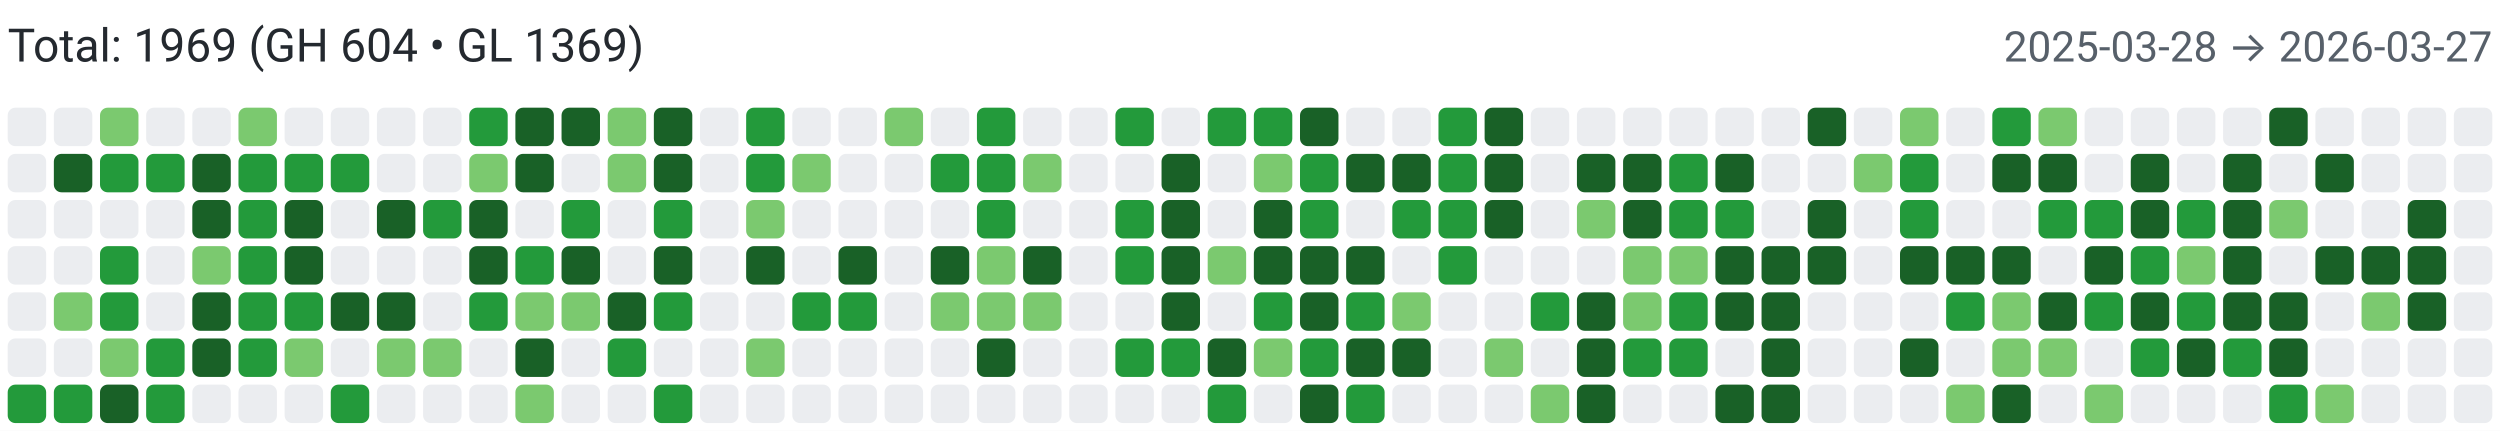
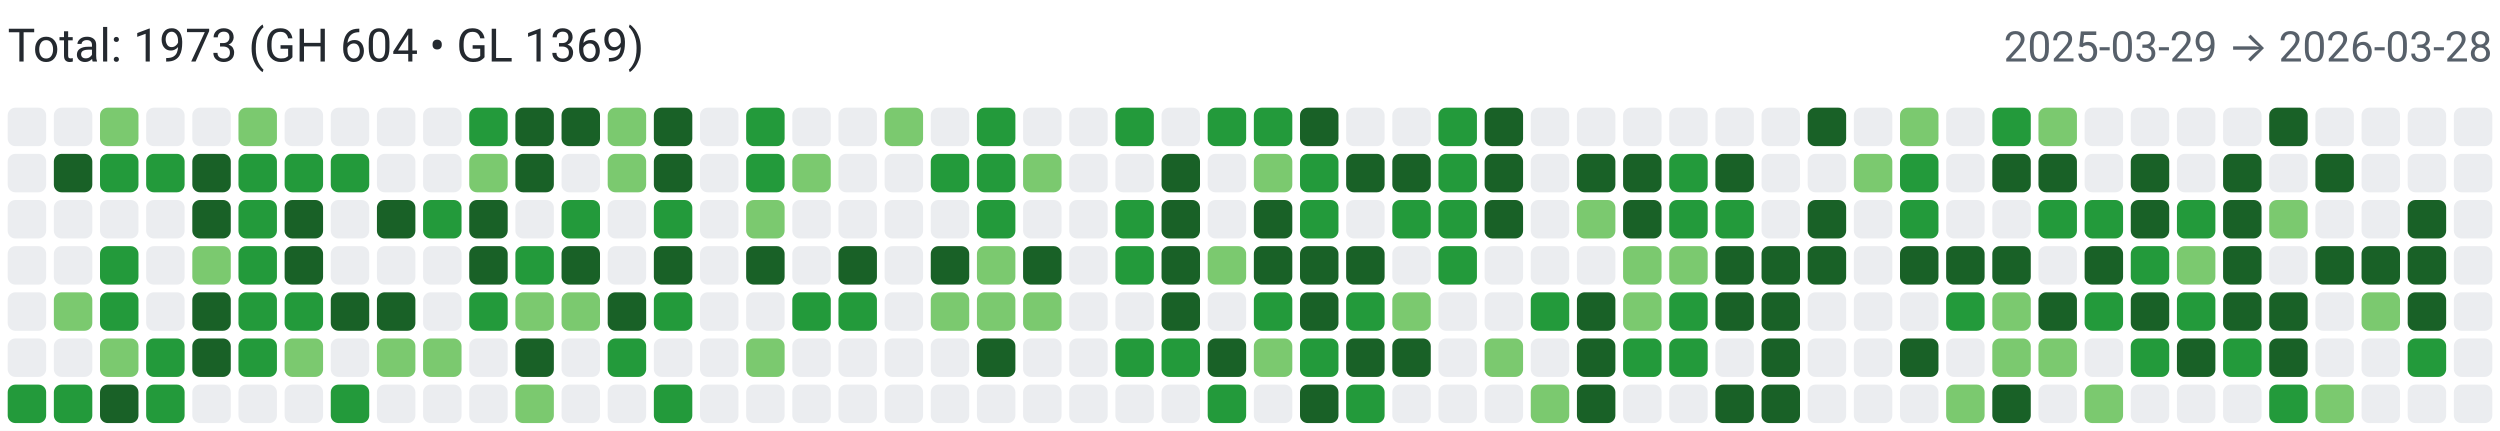
<svg xmlns="http://www.w3.org/2000/svg" width="650" height="112" viewBox="0 0 650 112" role="img" aria-label="Combined contributions">
  <rect width="100%" height="100%" fill="#fff" />
-   <text x="2" y="16" font-family="system-ui,-apple-system,Segoe UI,Roboto,Ubuntu,Cantarell,Noto Sans,sans-serif" font-size="12" fill="#24292f">Total: 1969 (GH 604 • GL 1369)</text>
-   <text x="648" y="16" text-anchor="end" font-family="system-ui,-apple-system,Segoe UI,Roboto,Ubuntu,Cantarell,Noto Sans,sans-serif" font-size="11" fill="#57606a">2025-03-28 → 2026-03-27</text>
+   <text x="2" y="16" font-family="system-ui,-apple-system,Segoe UI,Roboto,Ubuntu,Cantarell,Noto Sans,sans-serif" font-size="12" fill="#24292f">Total: 1973 (GH 604 • GL 1369)</text>
+   <text x="648" y="16" text-anchor="end" font-family="system-ui,-apple-system,Segoe UI,Roboto,Ubuntu,Cantarell,Noto Sans,sans-serif" font-size="11" fill="#57606a">2025-03-29 → 2026-03-28</text>
  <rect x="2" y="28" width="10" height="10" rx="2" ry="2" fill="#ebedf0">
        </rect>
  <rect x="2" y="40" width="10" height="10" rx="2" ry="2" fill="#ebedf0">
        </rect>
  <rect x="2" y="52" width="10" height="10" rx="2" ry="2" fill="#ebedf0">
        </rect>
  <rect x="2" y="64" width="10" height="10" rx="2" ry="2" fill="#ebedf0">
        </rect>
  <rect x="2" y="76" width="10" height="10" rx="2" ry="2" fill="#ebedf0">
        </rect>
  <rect x="2" y="88" width="10" height="10" rx="2" ry="2" fill="#ebedf0">
        </rect>
  <rect x="2" y="100" width="10" height="10" rx="2" ry="2" fill="#239a3b">
        </rect>
  <rect x="14" y="28" width="10" height="10" rx="2" ry="2" fill="#ebedf0">
        </rect>
  <rect x="14" y="40" width="10" height="10" rx="2" ry="2" fill="#196127">
        </rect>
  <rect x="14" y="52" width="10" height="10" rx="2" ry="2" fill="#ebedf0">
        </rect>
  <rect x="14" y="64" width="10" height="10" rx="2" ry="2" fill="#ebedf0">
        </rect>
  <rect x="14" y="76" width="10" height="10" rx="2" ry="2" fill="#7bc96f">
        </rect>
  <rect x="14" y="88" width="10" height="10" rx="2" ry="2" fill="#ebedf0">
        </rect>
  <rect x="14" y="100" width="10" height="10" rx="2" ry="2" fill="#239a3b">
        </rect>
  <rect x="26" y="28" width="10" height="10" rx="2" ry="2" fill="#7bc96f">
        </rect>
  <rect x="26" y="40" width="10" height="10" rx="2" ry="2" fill="#239a3b">
        </rect>
  <rect x="26" y="52" width="10" height="10" rx="2" ry="2" fill="#ebedf0">
        </rect>
  <rect x="26" y="64" width="10" height="10" rx="2" ry="2" fill="#239a3b">
        </rect>
  <rect x="26" y="76" width="10" height="10" rx="2" ry="2" fill="#239a3b">
        </rect>
  <rect x="26" y="88" width="10" height="10" rx="2" ry="2" fill="#7bc96f">
        </rect>
  <rect x="26" y="100" width="10" height="10" rx="2" ry="2" fill="#196127">
        </rect>
  <rect x="38" y="28" width="10" height="10" rx="2" ry="2" fill="#ebedf0">
        </rect>
  <rect x="38" y="40" width="10" height="10" rx="2" ry="2" fill="#239a3b">
        </rect>
  <rect x="38" y="52" width="10" height="10" rx="2" ry="2" fill="#ebedf0">
        </rect>
  <rect x="38" y="64" width="10" height="10" rx="2" ry="2" fill="#ebedf0">
        </rect>
  <rect x="38" y="76" width="10" height="10" rx="2" ry="2" fill="#ebedf0">
        </rect>
  <rect x="38" y="88" width="10" height="10" rx="2" ry="2" fill="#239a3b">
        </rect>
  <rect x="38" y="100" width="10" height="10" rx="2" ry="2" fill="#239a3b">
        </rect>
  <rect x="50" y="28" width="10" height="10" rx="2" ry="2" fill="#ebedf0">
        </rect>
  <rect x="50" y="40" width="10" height="10" rx="2" ry="2" fill="#196127">
        </rect>
  <rect x="50" y="52" width="10" height="10" rx="2" ry="2" fill="#196127">
        </rect>
  <rect x="50" y="64" width="10" height="10" rx="2" ry="2" fill="#7bc96f">
        </rect>
  <rect x="50" y="76" width="10" height="10" rx="2" ry="2" fill="#196127">
        </rect>
  <rect x="50" y="88" width="10" height="10" rx="2" ry="2" fill="#196127">
        </rect>
  <rect x="50" y="100" width="10" height="10" rx="2" ry="2" fill="#ebedf0">
        </rect>
  <rect x="62" y="28" width="10" height="10" rx="2" ry="2" fill="#7bc96f">
        </rect>
  <rect x="62" y="40" width="10" height="10" rx="2" ry="2" fill="#239a3b">
        </rect>
  <rect x="62" y="52" width="10" height="10" rx="2" ry="2" fill="#239a3b">
        </rect>
  <rect x="62" y="64" width="10" height="10" rx="2" ry="2" fill="#239a3b">
        </rect>
  <rect x="62" y="76" width="10" height="10" rx="2" ry="2" fill="#239a3b">
        </rect>
  <rect x="62" y="88" width="10" height="10" rx="2" ry="2" fill="#239a3b">
        </rect>
  <rect x="62" y="100" width="10" height="10" rx="2" ry="2" fill="#ebedf0">
        </rect>
  <rect x="74" y="28" width="10" height="10" rx="2" ry="2" fill="#ebedf0">
        </rect>
  <rect x="74" y="40" width="10" height="10" rx="2" ry="2" fill="#239a3b">
        </rect>
  <rect x="74" y="52" width="10" height="10" rx="2" ry="2" fill="#196127">
        </rect>
  <rect x="74" y="64" width="10" height="10" rx="2" ry="2" fill="#196127">
        </rect>
  <rect x="74" y="76" width="10" height="10" rx="2" ry="2" fill="#239a3b">
        </rect>
  <rect x="74" y="88" width="10" height="10" rx="2" ry="2" fill="#7bc96f">
        </rect>
  <rect x="74" y="100" width="10" height="10" rx="2" ry="2" fill="#ebedf0">
        </rect>
  <rect x="86" y="28" width="10" height="10" rx="2" ry="2" fill="#ebedf0">
        </rect>
  <rect x="86" y="40" width="10" height="10" rx="2" ry="2" fill="#239a3b">
        </rect>
  <rect x="86" y="52" width="10" height="10" rx="2" ry="2" fill="#ebedf0">
        </rect>
  <rect x="86" y="64" width="10" height="10" rx="2" ry="2" fill="#ebedf0">
        </rect>
  <rect x="86" y="76" width="10" height="10" rx="2" ry="2" fill="#196127">
        </rect>
  <rect x="86" y="88" width="10" height="10" rx="2" ry="2" fill="#ebedf0">
        </rect>
  <rect x="86" y="100" width="10" height="10" rx="2" ry="2" fill="#239a3b">
        </rect>
  <rect x="98" y="28" width="10" height="10" rx="2" ry="2" fill="#ebedf0">
        </rect>
  <rect x="98" y="40" width="10" height="10" rx="2" ry="2" fill="#ebedf0">
        </rect>
  <rect x="98" y="52" width="10" height="10" rx="2" ry="2" fill="#196127">
        </rect>
  <rect x="98" y="64" width="10" height="10" rx="2" ry="2" fill="#ebedf0">
        </rect>
  <rect x="98" y="76" width="10" height="10" rx="2" ry="2" fill="#196127">
        </rect>
  <rect x="98" y="88" width="10" height="10" rx="2" ry="2" fill="#7bc96f">
        </rect>
  <rect x="98" y="100" width="10" height="10" rx="2" ry="2" fill="#ebedf0">
        </rect>
  <rect x="110" y="28" width="10" height="10" rx="2" ry="2" fill="#ebedf0">
        </rect>
  <rect x="110" y="40" width="10" height="10" rx="2" ry="2" fill="#ebedf0">
        </rect>
  <rect x="110" y="52" width="10" height="10" rx="2" ry="2" fill="#239a3b">
        </rect>
  <rect x="110" y="64" width="10" height="10" rx="2" ry="2" fill="#ebedf0">
        </rect>
  <rect x="110" y="76" width="10" height="10" rx="2" ry="2" fill="#ebedf0">
        </rect>
  <rect x="110" y="88" width="10" height="10" rx="2" ry="2" fill="#7bc96f">
        </rect>
  <rect x="110" y="100" width="10" height="10" rx="2" ry="2" fill="#ebedf0">
        </rect>
  <rect x="122" y="28" width="10" height="10" rx="2" ry="2" fill="#239a3b">
        </rect>
  <rect x="122" y="40" width="10" height="10" rx="2" ry="2" fill="#7bc96f">
        </rect>
  <rect x="122" y="52" width="10" height="10" rx="2" ry="2" fill="#196127">
        </rect>
  <rect x="122" y="64" width="10" height="10" rx="2" ry="2" fill="#196127">
        </rect>
  <rect x="122" y="76" width="10" height="10" rx="2" ry="2" fill="#239a3b">
        </rect>
  <rect x="122" y="88" width="10" height="10" rx="2" ry="2" fill="#ebedf0">
        </rect>
  <rect x="122" y="100" width="10" height="10" rx="2" ry="2" fill="#ebedf0">
        </rect>
  <rect x="134" y="28" width="10" height="10" rx="2" ry="2" fill="#196127">
        </rect>
  <rect x="134" y="40" width="10" height="10" rx="2" ry="2" fill="#196127">
        </rect>
  <rect x="134" y="52" width="10" height="10" rx="2" ry="2" fill="#ebedf0">
        </rect>
  <rect x="134" y="64" width="10" height="10" rx="2" ry="2" fill="#239a3b">
        </rect>
  <rect x="134" y="76" width="10" height="10" rx="2" ry="2" fill="#7bc96f">
        </rect>
  <rect x="134" y="88" width="10" height="10" rx="2" ry="2" fill="#196127">
        </rect>
  <rect x="134" y="100" width="10" height="10" rx="2" ry="2" fill="#7bc96f">
        </rect>
  <rect x="146" y="28" width="10" height="10" rx="2" ry="2" fill="#196127">
        </rect>
  <rect x="146" y="40" width="10" height="10" rx="2" ry="2" fill="#ebedf0">
        </rect>
  <rect x="146" y="52" width="10" height="10" rx="2" ry="2" fill="#239a3b">
        </rect>
  <rect x="146" y="64" width="10" height="10" rx="2" ry="2" fill="#196127">
        </rect>
  <rect x="146" y="76" width="10" height="10" rx="2" ry="2" fill="#7bc96f">
        </rect>
  <rect x="146" y="88" width="10" height="10" rx="2" ry="2" fill="#ebedf0">
        </rect>
  <rect x="146" y="100" width="10" height="10" rx="2" ry="2" fill="#ebedf0">
        </rect>
  <rect x="158" y="28" width="10" height="10" rx="2" ry="2" fill="#7bc96f">
        </rect>
  <rect x="158" y="40" width="10" height="10" rx="2" ry="2" fill="#7bc96f">
        </rect>
  <rect x="158" y="52" width="10" height="10" rx="2" ry="2" fill="#ebedf0">
        </rect>
  <rect x="158" y="64" width="10" height="10" rx="2" ry="2" fill="#ebedf0">
        </rect>
  <rect x="158" y="76" width="10" height="10" rx="2" ry="2" fill="#196127">
        </rect>
  <rect x="158" y="88" width="10" height="10" rx="2" ry="2" fill="#239a3b">
        </rect>
  <rect x="158" y="100" width="10" height="10" rx="2" ry="2" fill="#ebedf0">
        </rect>
  <rect x="170" y="28" width="10" height="10" rx="2" ry="2" fill="#196127">
        </rect>
  <rect x="170" y="40" width="10" height="10" rx="2" ry="2" fill="#196127">
        </rect>
  <rect x="170" y="52" width="10" height="10" rx="2" ry="2" fill="#239a3b">
        </rect>
  <rect x="170" y="64" width="10" height="10" rx="2" ry="2" fill="#196127">
        </rect>
  <rect x="170" y="76" width="10" height="10" rx="2" ry="2" fill="#239a3b">
        </rect>
  <rect x="170" y="88" width="10" height="10" rx="2" ry="2" fill="#ebedf0">
        </rect>
  <rect x="170" y="100" width="10" height="10" rx="2" ry="2" fill="#239a3b">
        </rect>
  <rect x="182" y="28" width="10" height="10" rx="2" ry="2" fill="#ebedf0">
        </rect>
  <rect x="182" y="40" width="10" height="10" rx="2" ry="2" fill="#ebedf0">
        </rect>
  <rect x="182" y="52" width="10" height="10" rx="2" ry="2" fill="#ebedf0">
        </rect>
  <rect x="182" y="64" width="10" height="10" rx="2" ry="2" fill="#ebedf0">
        </rect>
  <rect x="182" y="76" width="10" height="10" rx="2" ry="2" fill="#ebedf0">
        </rect>
  <rect x="182" y="88" width="10" height="10" rx="2" ry="2" fill="#ebedf0">
        </rect>
  <rect x="182" y="100" width="10" height="10" rx="2" ry="2" fill="#ebedf0">
        </rect>
  <rect x="194" y="28" width="10" height="10" rx="2" ry="2" fill="#239a3b">
        </rect>
  <rect x="194" y="40" width="10" height="10" rx="2" ry="2" fill="#239a3b">
        </rect>
  <rect x="194" y="52" width="10" height="10" rx="2" ry="2" fill="#7bc96f">
        </rect>
  <rect x="194" y="64" width="10" height="10" rx="2" ry="2" fill="#196127">
        </rect>
  <rect x="194" y="76" width="10" height="10" rx="2" ry="2" fill="#ebedf0">
        </rect>
  <rect x="194" y="88" width="10" height="10" rx="2" ry="2" fill="#7bc96f">
        </rect>
  <rect x="194" y="100" width="10" height="10" rx="2" ry="2" fill="#ebedf0">
        </rect>
  <rect x="206" y="28" width="10" height="10" rx="2" ry="2" fill="#ebedf0">
        </rect>
  <rect x="206" y="40" width="10" height="10" rx="2" ry="2" fill="#7bc96f">
        </rect>
  <rect x="206" y="52" width="10" height="10" rx="2" ry="2" fill="#ebedf0">
        </rect>
  <rect x="206" y="64" width="10" height="10" rx="2" ry="2" fill="#ebedf0">
        </rect>
  <rect x="206" y="76" width="10" height="10" rx="2" ry="2" fill="#239a3b">
        </rect>
  <rect x="206" y="88" width="10" height="10" rx="2" ry="2" fill="#ebedf0">
        </rect>
  <rect x="206" y="100" width="10" height="10" rx="2" ry="2" fill="#ebedf0">
        </rect>
  <rect x="218" y="28" width="10" height="10" rx="2" ry="2" fill="#ebedf0">
        </rect>
  <rect x="218" y="40" width="10" height="10" rx="2" ry="2" fill="#ebedf0">
        </rect>
  <rect x="218" y="52" width="10" height="10" rx="2" ry="2" fill="#ebedf0">
        </rect>
  <rect x="218" y="64" width="10" height="10" rx="2" ry="2" fill="#196127">
        </rect>
  <rect x="218" y="76" width="10" height="10" rx="2" ry="2" fill="#239a3b">
        </rect>
  <rect x="218" y="88" width="10" height="10" rx="2" ry="2" fill="#ebedf0">
        </rect>
  <rect x="218" y="100" width="10" height="10" rx="2" ry="2" fill="#ebedf0">
        </rect>
  <rect x="230" y="28" width="10" height="10" rx="2" ry="2" fill="#7bc96f">
        </rect>
  <rect x="230" y="40" width="10" height="10" rx="2" ry="2" fill="#ebedf0">
        </rect>
  <rect x="230" y="52" width="10" height="10" rx="2" ry="2" fill="#ebedf0">
        </rect>
  <rect x="230" y="64" width="10" height="10" rx="2" ry="2" fill="#ebedf0">
        </rect>
  <rect x="230" y="76" width="10" height="10" rx="2" ry="2" fill="#ebedf0">
        </rect>
  <rect x="230" y="88" width="10" height="10" rx="2" ry="2" fill="#ebedf0">
        </rect>
  <rect x="230" y="100" width="10" height="10" rx="2" ry="2" fill="#ebedf0">
        </rect>
  <rect x="242" y="28" width="10" height="10" rx="2" ry="2" fill="#ebedf0">
        </rect>
  <rect x="242" y="40" width="10" height="10" rx="2" ry="2" fill="#239a3b">
        </rect>
  <rect x="242" y="52" width="10" height="10" rx="2" ry="2" fill="#ebedf0">
        </rect>
  <rect x="242" y="64" width="10" height="10" rx="2" ry="2" fill="#196127">
        </rect>
  <rect x="242" y="76" width="10" height="10" rx="2" ry="2" fill="#7bc96f">
        </rect>
  <rect x="242" y="88" width="10" height="10" rx="2" ry="2" fill="#ebedf0">
        </rect>
  <rect x="242" y="100" width="10" height="10" rx="2" ry="2" fill="#ebedf0">
        </rect>
  <rect x="254" y="28" width="10" height="10" rx="2" ry="2" fill="#239a3b">
        </rect>
  <rect x="254" y="40" width="10" height="10" rx="2" ry="2" fill="#239a3b">
        </rect>
  <rect x="254" y="52" width="10" height="10" rx="2" ry="2" fill="#239a3b">
        </rect>
  <rect x="254" y="64" width="10" height="10" rx="2" ry="2" fill="#7bc96f">
        </rect>
  <rect x="254" y="76" width="10" height="10" rx="2" ry="2" fill="#7bc96f">
        </rect>
  <rect x="254" y="88" width="10" height="10" rx="2" ry="2" fill="#196127">
        </rect>
  <rect x="254" y="100" width="10" height="10" rx="2" ry="2" fill="#ebedf0">
        </rect>
  <rect x="266" y="28" width="10" height="10" rx="2" ry="2" fill="#ebedf0">
        </rect>
  <rect x="266" y="40" width="10" height="10" rx="2" ry="2" fill="#7bc96f">
        </rect>
  <rect x="266" y="52" width="10" height="10" rx="2" ry="2" fill="#ebedf0">
        </rect>
  <rect x="266" y="64" width="10" height="10" rx="2" ry="2" fill="#196127">
        </rect>
  <rect x="266" y="76" width="10" height="10" rx="2" ry="2" fill="#7bc96f">
        </rect>
  <rect x="266" y="88" width="10" height="10" rx="2" ry="2" fill="#ebedf0">
        </rect>
  <rect x="266" y="100" width="10" height="10" rx="2" ry="2" fill="#ebedf0">
        </rect>
  <rect x="278" y="28" width="10" height="10" rx="2" ry="2" fill="#ebedf0">
        </rect>
  <rect x="278" y="40" width="10" height="10" rx="2" ry="2" fill="#ebedf0">
        </rect>
  <rect x="278" y="52" width="10" height="10" rx="2" ry="2" fill="#ebedf0">
        </rect>
  <rect x="278" y="64" width="10" height="10" rx="2" ry="2" fill="#ebedf0">
        </rect>
  <rect x="278" y="76" width="10" height="10" rx="2" ry="2" fill="#ebedf0">
        </rect>
  <rect x="278" y="88" width="10" height="10" rx="2" ry="2" fill="#ebedf0">
        </rect>
  <rect x="278" y="100" width="10" height="10" rx="2" ry="2" fill="#ebedf0">
        </rect>
  <rect x="290" y="28" width="10" height="10" rx="2" ry="2" fill="#239a3b">
        </rect>
  <rect x="290" y="40" width="10" height="10" rx="2" ry="2" fill="#ebedf0">
        </rect>
  <rect x="290" y="52" width="10" height="10" rx="2" ry="2" fill="#239a3b">
        </rect>
  <rect x="290" y="64" width="10" height="10" rx="2" ry="2" fill="#239a3b">
        </rect>
  <rect x="290" y="76" width="10" height="10" rx="2" ry="2" fill="#ebedf0">
        </rect>
  <rect x="290" y="88" width="10" height="10" rx="2" ry="2" fill="#239a3b">
        </rect>
  <rect x="290" y="100" width="10" height="10" rx="2" ry="2" fill="#ebedf0">
        </rect>
  <rect x="302" y="28" width="10" height="10" rx="2" ry="2" fill="#ebedf0">
        </rect>
  <rect x="302" y="40" width="10" height="10" rx="2" ry="2" fill="#196127">
        </rect>
  <rect x="302" y="52" width="10" height="10" rx="2" ry="2" fill="#196127">
        </rect>
  <rect x="302" y="64" width="10" height="10" rx="2" ry="2" fill="#196127">
        </rect>
  <rect x="302" y="76" width="10" height="10" rx="2" ry="2" fill="#196127">
        </rect>
  <rect x="302" y="88" width="10" height="10" rx="2" ry="2" fill="#239a3b">
        </rect>
  <rect x="302" y="100" width="10" height="10" rx="2" ry="2" fill="#ebedf0">
        </rect>
  <rect x="314" y="28" width="10" height="10" rx="2" ry="2" fill="#239a3b">
        </rect>
  <rect x="314" y="40" width="10" height="10" rx="2" ry="2" fill="#ebedf0">
        </rect>
  <rect x="314" y="52" width="10" height="10" rx="2" ry="2" fill="#ebedf0">
        </rect>
  <rect x="314" y="64" width="10" height="10" rx="2" ry="2" fill="#7bc96f">
        </rect>
  <rect x="314" y="76" width="10" height="10" rx="2" ry="2" fill="#ebedf0">
        </rect>
  <rect x="314" y="88" width="10" height="10" rx="2" ry="2" fill="#196127">
        </rect>
  <rect x="314" y="100" width="10" height="10" rx="2" ry="2" fill="#239a3b">
        </rect>
  <rect x="326" y="28" width="10" height="10" rx="2" ry="2" fill="#239a3b">
        </rect>
  <rect x="326" y="40" width="10" height="10" rx="2" ry="2" fill="#7bc96f">
        </rect>
  <rect x="326" y="52" width="10" height="10" rx="2" ry="2" fill="#196127">
        </rect>
  <rect x="326" y="64" width="10" height="10" rx="2" ry="2" fill="#196127">
        </rect>
  <rect x="326" y="76" width="10" height="10" rx="2" ry="2" fill="#239a3b">
        </rect>
  <rect x="326" y="88" width="10" height="10" rx="2" ry="2" fill="#7bc96f">
        </rect>
  <rect x="326" y="100" width="10" height="10" rx="2" ry="2" fill="#ebedf0">
        </rect>
  <rect x="338" y="28" width="10" height="10" rx="2" ry="2" fill="#196127">
        </rect>
  <rect x="338" y="40" width="10" height="10" rx="2" ry="2" fill="#239a3b">
        </rect>
  <rect x="338" y="52" width="10" height="10" rx="2" ry="2" fill="#239a3b">
        </rect>
  <rect x="338" y="64" width="10" height="10" rx="2" ry="2" fill="#196127">
        </rect>
  <rect x="338" y="76" width="10" height="10" rx="2" ry="2" fill="#196127">
        </rect>
  <rect x="338" y="88" width="10" height="10" rx="2" ry="2" fill="#239a3b">
        </rect>
  <rect x="338" y="100" width="10" height="10" rx="2" ry="2" fill="#196127">
        </rect>
  <rect x="350" y="28" width="10" height="10" rx="2" ry="2" fill="#ebedf0">
        </rect>
  <rect x="350" y="40" width="10" height="10" rx="2" ry="2" fill="#196127">
        </rect>
  <rect x="350" y="52" width="10" height="10" rx="2" ry="2" fill="#ebedf0">
        </rect>
  <rect x="350" y="64" width="10" height="10" rx="2" ry="2" fill="#196127">
        </rect>
  <rect x="350" y="76" width="10" height="10" rx="2" ry="2" fill="#239a3b">
        </rect>
  <rect x="350" y="88" width="10" height="10" rx="2" ry="2" fill="#196127">
        </rect>
  <rect x="350" y="100" width="10" height="10" rx="2" ry="2" fill="#239a3b">
        </rect>
  <rect x="362" y="28" width="10" height="10" rx="2" ry="2" fill="#ebedf0">
        </rect>
  <rect x="362" y="40" width="10" height="10" rx="2" ry="2" fill="#196127">
        </rect>
  <rect x="362" y="52" width="10" height="10" rx="2" ry="2" fill="#239a3b">
        </rect>
  <rect x="362" y="64" width="10" height="10" rx="2" ry="2" fill="#ebedf0">
        </rect>
  <rect x="362" y="76" width="10" height="10" rx="2" ry="2" fill="#7bc96f">
        </rect>
  <rect x="362" y="88" width="10" height="10" rx="2" ry="2" fill="#196127">
        </rect>
  <rect x="362" y="100" width="10" height="10" rx="2" ry="2" fill="#ebedf0">
        </rect>
  <rect x="374" y="28" width="10" height="10" rx="2" ry="2" fill="#239a3b">
        </rect>
  <rect x="374" y="40" width="10" height="10" rx="2" ry="2" fill="#239a3b">
        </rect>
  <rect x="374" y="52" width="10" height="10" rx="2" ry="2" fill="#239a3b">
        </rect>
  <rect x="374" y="64" width="10" height="10" rx="2" ry="2" fill="#239a3b">
        </rect>
  <rect x="374" y="76" width="10" height="10" rx="2" ry="2" fill="#ebedf0">
        </rect>
  <rect x="374" y="88" width="10" height="10" rx="2" ry="2" fill="#ebedf0">
        </rect>
  <rect x="374" y="100" width="10" height="10" rx="2" ry="2" fill="#ebedf0">
        </rect>
  <rect x="386" y="28" width="10" height="10" rx="2" ry="2" fill="#196127">
        </rect>
  <rect x="386" y="40" width="10" height="10" rx="2" ry="2" fill="#196127">
        </rect>
  <rect x="386" y="52" width="10" height="10" rx="2" ry="2" fill="#196127">
        </rect>
  <rect x="386" y="64" width="10" height="10" rx="2" ry="2" fill="#ebedf0">
        </rect>
  <rect x="386" y="76" width="10" height="10" rx="2" ry="2" fill="#ebedf0">
        </rect>
  <rect x="386" y="88" width="10" height="10" rx="2" ry="2" fill="#7bc96f">
        </rect>
  <rect x="386" y="100" width="10" height="10" rx="2" ry="2" fill="#ebedf0">
        </rect>
  <rect x="398" y="28" width="10" height="10" rx="2" ry="2" fill="#ebedf0">
        </rect>
  <rect x="398" y="40" width="10" height="10" rx="2" ry="2" fill="#ebedf0">
        </rect>
  <rect x="398" y="52" width="10" height="10" rx="2" ry="2" fill="#ebedf0">
        </rect>
  <rect x="398" y="64" width="10" height="10" rx="2" ry="2" fill="#ebedf0">
        </rect>
  <rect x="398" y="76" width="10" height="10" rx="2" ry="2" fill="#239a3b">
        </rect>
  <rect x="398" y="88" width="10" height="10" rx="2" ry="2" fill="#ebedf0">
        </rect>
  <rect x="398" y="100" width="10" height="10" rx="2" ry="2" fill="#7bc96f">
        </rect>
  <rect x="410" y="28" width="10" height="10" rx="2" ry="2" fill="#ebedf0">
        </rect>
  <rect x="410" y="40" width="10" height="10" rx="2" ry="2" fill="#196127">
        </rect>
  <rect x="410" y="52" width="10" height="10" rx="2" ry="2" fill="#7bc96f">
        </rect>
  <rect x="410" y="64" width="10" height="10" rx="2" ry="2" fill="#ebedf0">
        </rect>
  <rect x="410" y="76" width="10" height="10" rx="2" ry="2" fill="#196127">
        </rect>
  <rect x="410" y="88" width="10" height="10" rx="2" ry="2" fill="#196127">
        </rect>
  <rect x="410" y="100" width="10" height="10" rx="2" ry="2" fill="#196127">
        </rect>
  <rect x="422" y="28" width="10" height="10" rx="2" ry="2" fill="#ebedf0">
        </rect>
  <rect x="422" y="40" width="10" height="10" rx="2" ry="2" fill="#196127">
        </rect>
  <rect x="422" y="52" width="10" height="10" rx="2" ry="2" fill="#196127">
        </rect>
  <rect x="422" y="64" width="10" height="10" rx="2" ry="2" fill="#7bc96f">
        </rect>
  <rect x="422" y="76" width="10" height="10" rx="2" ry="2" fill="#7bc96f">
        </rect>
  <rect x="422" y="88" width="10" height="10" rx="2" ry="2" fill="#239a3b">
        </rect>
  <rect x="422" y="100" width="10" height="10" rx="2" ry="2" fill="#ebedf0">
        </rect>
  <rect x="434" y="28" width="10" height="10" rx="2" ry="2" fill="#ebedf0">
        </rect>
  <rect x="434" y="40" width="10" height="10" rx="2" ry="2" fill="#239a3b">
        </rect>
  <rect x="434" y="52" width="10" height="10" rx="2" ry="2" fill="#239a3b">
        </rect>
  <rect x="434" y="64" width="10" height="10" rx="2" ry="2" fill="#7bc96f">
        </rect>
  <rect x="434" y="76" width="10" height="10" rx="2" ry="2" fill="#239a3b">
        </rect>
  <rect x="434" y="88" width="10" height="10" rx="2" ry="2" fill="#239a3b">
        </rect>
  <rect x="434" y="100" width="10" height="10" rx="2" ry="2" fill="#ebedf0">
        </rect>
  <rect x="446" y="28" width="10" height="10" rx="2" ry="2" fill="#ebedf0">
        </rect>
  <rect x="446" y="40" width="10" height="10" rx="2" ry="2" fill="#196127">
        </rect>
  <rect x="446" y="52" width="10" height="10" rx="2" ry="2" fill="#239a3b">
        </rect>
  <rect x="446" y="64" width="10" height="10" rx="2" ry="2" fill="#196127">
        </rect>
  <rect x="446" y="76" width="10" height="10" rx="2" ry="2" fill="#196127">
        </rect>
  <rect x="446" y="88" width="10" height="10" rx="2" ry="2" fill="#ebedf0">
        </rect>
  <rect x="446" y="100" width="10" height="10" rx="2" ry="2" fill="#196127">
        </rect>
  <rect x="458" y="28" width="10" height="10" rx="2" ry="2" fill="#ebedf0">
        </rect>
  <rect x="458" y="40" width="10" height="10" rx="2" ry="2" fill="#ebedf0">
        </rect>
  <rect x="458" y="52" width="10" height="10" rx="2" ry="2" fill="#ebedf0">
        </rect>
  <rect x="458" y="64" width="10" height="10" rx="2" ry="2" fill="#196127">
        </rect>
  <rect x="458" y="76" width="10" height="10" rx="2" ry="2" fill="#196127">
        </rect>
  <rect x="458" y="88" width="10" height="10" rx="2" ry="2" fill="#196127">
        </rect>
  <rect x="458" y="100" width="10" height="10" rx="2" ry="2" fill="#196127">
        </rect>
  <rect x="470" y="28" width="10" height="10" rx="2" ry="2" fill="#196127">
        </rect>
  <rect x="470" y="40" width="10" height="10" rx="2" ry="2" fill="#ebedf0">
        </rect>
  <rect x="470" y="52" width="10" height="10" rx="2" ry="2" fill="#196127">
        </rect>
  <rect x="470" y="64" width="10" height="10" rx="2" ry="2" fill="#196127">
        </rect>
  <rect x="470" y="76" width="10" height="10" rx="2" ry="2" fill="#ebedf0">
        </rect>
  <rect x="470" y="88" width="10" height="10" rx="2" ry="2" fill="#ebedf0">
        </rect>
  <rect x="470" y="100" width="10" height="10" rx="2" ry="2" fill="#ebedf0">
        </rect>
  <rect x="482" y="28" width="10" height="10" rx="2" ry="2" fill="#ebedf0">
        </rect>
  <rect x="482" y="40" width="10" height="10" rx="2" ry="2" fill="#7bc96f">
        </rect>
  <rect x="482" y="52" width="10" height="10" rx="2" ry="2" fill="#ebedf0">
        </rect>
  <rect x="482" y="64" width="10" height="10" rx="2" ry="2" fill="#ebedf0">
        </rect>
  <rect x="482" y="76" width="10" height="10" rx="2" ry="2" fill="#ebedf0">
        </rect>
  <rect x="482" y="88" width="10" height="10" rx="2" ry="2" fill="#ebedf0">
        </rect>
  <rect x="482" y="100" width="10" height="10" rx="2" ry="2" fill="#ebedf0">
        </rect>
  <rect x="494" y="28" width="10" height="10" rx="2" ry="2" fill="#7bc96f">
        </rect>
  <rect x="494" y="40" width="10" height="10" rx="2" ry="2" fill="#239a3b">
        </rect>
  <rect x="494" y="52" width="10" height="10" rx="2" ry="2" fill="#239a3b">
        </rect>
  <rect x="494" y="64" width="10" height="10" rx="2" ry="2" fill="#196127">
        </rect>
  <rect x="494" y="76" width="10" height="10" rx="2" ry="2" fill="#ebedf0">
        </rect>
  <rect x="494" y="88" width="10" height="10" rx="2" ry="2" fill="#196127">
        </rect>
  <rect x="494" y="100" width="10" height="10" rx="2" ry="2" fill="#ebedf0">
        </rect>
  <rect x="506" y="28" width="10" height="10" rx="2" ry="2" fill="#ebedf0">
        </rect>
  <rect x="506" y="40" width="10" height="10" rx="2" ry="2" fill="#ebedf0">
        </rect>
  <rect x="506" y="52" width="10" height="10" rx="2" ry="2" fill="#ebedf0">
        </rect>
  <rect x="506" y="64" width="10" height="10" rx="2" ry="2" fill="#196127">
        </rect>
  <rect x="506" y="76" width="10" height="10" rx="2" ry="2" fill="#239a3b">
        </rect>
  <rect x="506" y="88" width="10" height="10" rx="2" ry="2" fill="#ebedf0">
        </rect>
  <rect x="506" y="100" width="10" height="10" rx="2" ry="2" fill="#7bc96f">
        </rect>
  <rect x="518" y="28" width="10" height="10" rx="2" ry="2" fill="#239a3b">
        </rect>
  <rect x="518" y="40" width="10" height="10" rx="2" ry="2" fill="#196127">
        </rect>
  <rect x="518" y="52" width="10" height="10" rx="2" ry="2" fill="#ebedf0">
        </rect>
  <rect x="518" y="64" width="10" height="10" rx="2" ry="2" fill="#196127">
        </rect>
  <rect x="518" y="76" width="10" height="10" rx="2" ry="2" fill="#7bc96f">
        </rect>
  <rect x="518" y="88" width="10" height="10" rx="2" ry="2" fill="#7bc96f">
        </rect>
  <rect x="518" y="100" width="10" height="10" rx="2" ry="2" fill="#196127">
        </rect>
  <rect x="530" y="28" width="10" height="10" rx="2" ry="2" fill="#7bc96f">
        </rect>
  <rect x="530" y="40" width="10" height="10" rx="2" ry="2" fill="#196127">
        </rect>
  <rect x="530" y="52" width="10" height="10" rx="2" ry="2" fill="#239a3b">
        </rect>
  <rect x="530" y="64" width="10" height="10" rx="2" ry="2" fill="#ebedf0">
        </rect>
  <rect x="530" y="76" width="10" height="10" rx="2" ry="2" fill="#196127">
        </rect>
  <rect x="530" y="88" width="10" height="10" rx="2" ry="2" fill="#7bc96f">
        </rect>
  <rect x="530" y="100" width="10" height="10" rx="2" ry="2" fill="#ebedf0">
        </rect>
  <rect x="542" y="28" width="10" height="10" rx="2" ry="2" fill="#ebedf0">
        </rect>
  <rect x="542" y="40" width="10" height="10" rx="2" ry="2" fill="#ebedf0">
        </rect>
  <rect x="542" y="52" width="10" height="10" rx="2" ry="2" fill="#239a3b">
        </rect>
  <rect x="542" y="64" width="10" height="10" rx="2" ry="2" fill="#196127">
        </rect>
  <rect x="542" y="76" width="10" height="10" rx="2" ry="2" fill="#239a3b">
        </rect>
  <rect x="542" y="88" width="10" height="10" rx="2" ry="2" fill="#ebedf0">
        </rect>
  <rect x="542" y="100" width="10" height="10" rx="2" ry="2" fill="#7bc96f">
        </rect>
  <rect x="554" y="28" width="10" height="10" rx="2" ry="2" fill="#ebedf0">
        </rect>
  <rect x="554" y="40" width="10" height="10" rx="2" ry="2" fill="#196127">
        </rect>
  <rect x="554" y="52" width="10" height="10" rx="2" ry="2" fill="#196127">
        </rect>
  <rect x="554" y="64" width="10" height="10" rx="2" ry="2" fill="#239a3b">
        </rect>
  <rect x="554" y="76" width="10" height="10" rx="2" ry="2" fill="#196127">
        </rect>
  <rect x="554" y="88" width="10" height="10" rx="2" ry="2" fill="#239a3b">
        </rect>
  <rect x="554" y="100" width="10" height="10" rx="2" ry="2" fill="#ebedf0">
        </rect>
  <rect x="566" y="28" width="10" height="10" rx="2" ry="2" fill="#ebedf0">
        </rect>
  <rect x="566" y="40" width="10" height="10" rx="2" ry="2" fill="#ebedf0">
        </rect>
  <rect x="566" y="52" width="10" height="10" rx="2" ry="2" fill="#239a3b">
        </rect>
  <rect x="566" y="64" width="10" height="10" rx="2" ry="2" fill="#7bc96f">
        </rect>
  <rect x="566" y="76" width="10" height="10" rx="2" ry="2" fill="#239a3b">
        </rect>
  <rect x="566" y="88" width="10" height="10" rx="2" ry="2" fill="#196127">
        </rect>
  <rect x="566" y="100" width="10" height="10" rx="2" ry="2" fill="#ebedf0">
        </rect>
  <rect x="578" y="28" width="10" height="10" rx="2" ry="2" fill="#ebedf0">
        </rect>
  <rect x="578" y="40" width="10" height="10" rx="2" ry="2" fill="#196127">
        </rect>
  <rect x="578" y="52" width="10" height="10" rx="2" ry="2" fill="#196127">
        </rect>
  <rect x="578" y="64" width="10" height="10" rx="2" ry="2" fill="#196127">
        </rect>
  <rect x="578" y="76" width="10" height="10" rx="2" ry="2" fill="#196127">
        </rect>
  <rect x="578" y="88" width="10" height="10" rx="2" ry="2" fill="#239a3b">
        </rect>
  <rect x="578" y="100" width="10" height="10" rx="2" ry="2" fill="#ebedf0">
        </rect>
  <rect x="590" y="28" width="10" height="10" rx="2" ry="2" fill="#196127">
        </rect>
  <rect x="590" y="40" width="10" height="10" rx="2" ry="2" fill="#ebedf0">
        </rect>
  <rect x="590" y="52" width="10" height="10" rx="2" ry="2" fill="#7bc96f">
        </rect>
  <rect x="590" y="64" width="10" height="10" rx="2" ry="2" fill="#ebedf0">
        </rect>
  <rect x="590" y="76" width="10" height="10" rx="2" ry="2" fill="#196127">
        </rect>
  <rect x="590" y="88" width="10" height="10" rx="2" ry="2" fill="#196127">
        </rect>
  <rect x="590" y="100" width="10" height="10" rx="2" ry="2" fill="#239a3b">
        </rect>
  <rect x="602" y="28" width="10" height="10" rx="2" ry="2" fill="#ebedf0">
        </rect>
  <rect x="602" y="40" width="10" height="10" rx="2" ry="2" fill="#196127">
        </rect>
  <rect x="602" y="52" width="10" height="10" rx="2" ry="2" fill="#ebedf0">
        </rect>
  <rect x="602" y="64" width="10" height="10" rx="2" ry="2" fill="#196127">
        </rect>
  <rect x="602" y="76" width="10" height="10" rx="2" ry="2" fill="#ebedf0">
        </rect>
  <rect x="602" y="88" width="10" height="10" rx="2" ry="2" fill="#ebedf0">
        </rect>
  <rect x="602" y="100" width="10" height="10" rx="2" ry="2" fill="#7bc96f">
        </rect>
  <rect x="614" y="28" width="10" height="10" rx="2" ry="2" fill="#ebedf0">
        </rect>
  <rect x="614" y="40" width="10" height="10" rx="2" ry="2" fill="#ebedf0">
        </rect>
  <rect x="614" y="52" width="10" height="10" rx="2" ry="2" fill="#ebedf0">
        </rect>
  <rect x="614" y="64" width="10" height="10" rx="2" ry="2" fill="#196127">
        </rect>
  <rect x="614" y="76" width="10" height="10" rx="2" ry="2" fill="#7bc96f">
        </rect>
  <rect x="614" y="88" width="10" height="10" rx="2" ry="2" fill="#ebedf0">
        </rect>
  <rect x="614" y="100" width="10" height="10" rx="2" ry="2" fill="#ebedf0">
        </rect>
  <rect x="626" y="28" width="10" height="10" rx="2" ry="2" fill="#ebedf0">
        </rect>
  <rect x="626" y="40" width="10" height="10" rx="2" ry="2" fill="#ebedf0">
        </rect>
  <rect x="626" y="52" width="10" height="10" rx="2" ry="2" fill="#196127">
        </rect>
  <rect x="626" y="64" width="10" height="10" rx="2" ry="2" fill="#196127">
        </rect>
  <rect x="626" y="76" width="10" height="10" rx="2" ry="2" fill="#196127">
        </rect>
-   <rect x="626" y="88" width="10" height="10" rx="2" ry="2" fill="#ebedf0">
+   <rect x="626" y="88" width="10" height="10" rx="2" ry="2" fill="#239a3b">
        </rect>
  <rect x="626" y="100" width="10" height="10" rx="2" ry="2" fill="#ebedf0">
        </rect>
  <rect x="638" y="28" width="10" height="10" rx="2" ry="2" fill="#ebedf0">
        </rect>
  <rect x="638" y="40" width="10" height="10" rx="2" ry="2" fill="#ebedf0">
        </rect>
  <rect x="638" y="52" width="10" height="10" rx="2" ry="2" fill="#ebedf0">
        </rect>
  <rect x="638" y="64" width="10" height="10" rx="2" ry="2" fill="#ebedf0">
        </rect>
  <rect x="638" y="76" width="10" height="10" rx="2" ry="2" fill="#ebedf0">
        </rect>
  <rect x="638" y="88" width="10" height="10" rx="2" ry="2" fill="#ebedf0">
        </rect>
  <rect x="638" y="100" width="10" height="10" rx="2" ry="2" fill="#ebedf0">
        </rect>
</svg>
